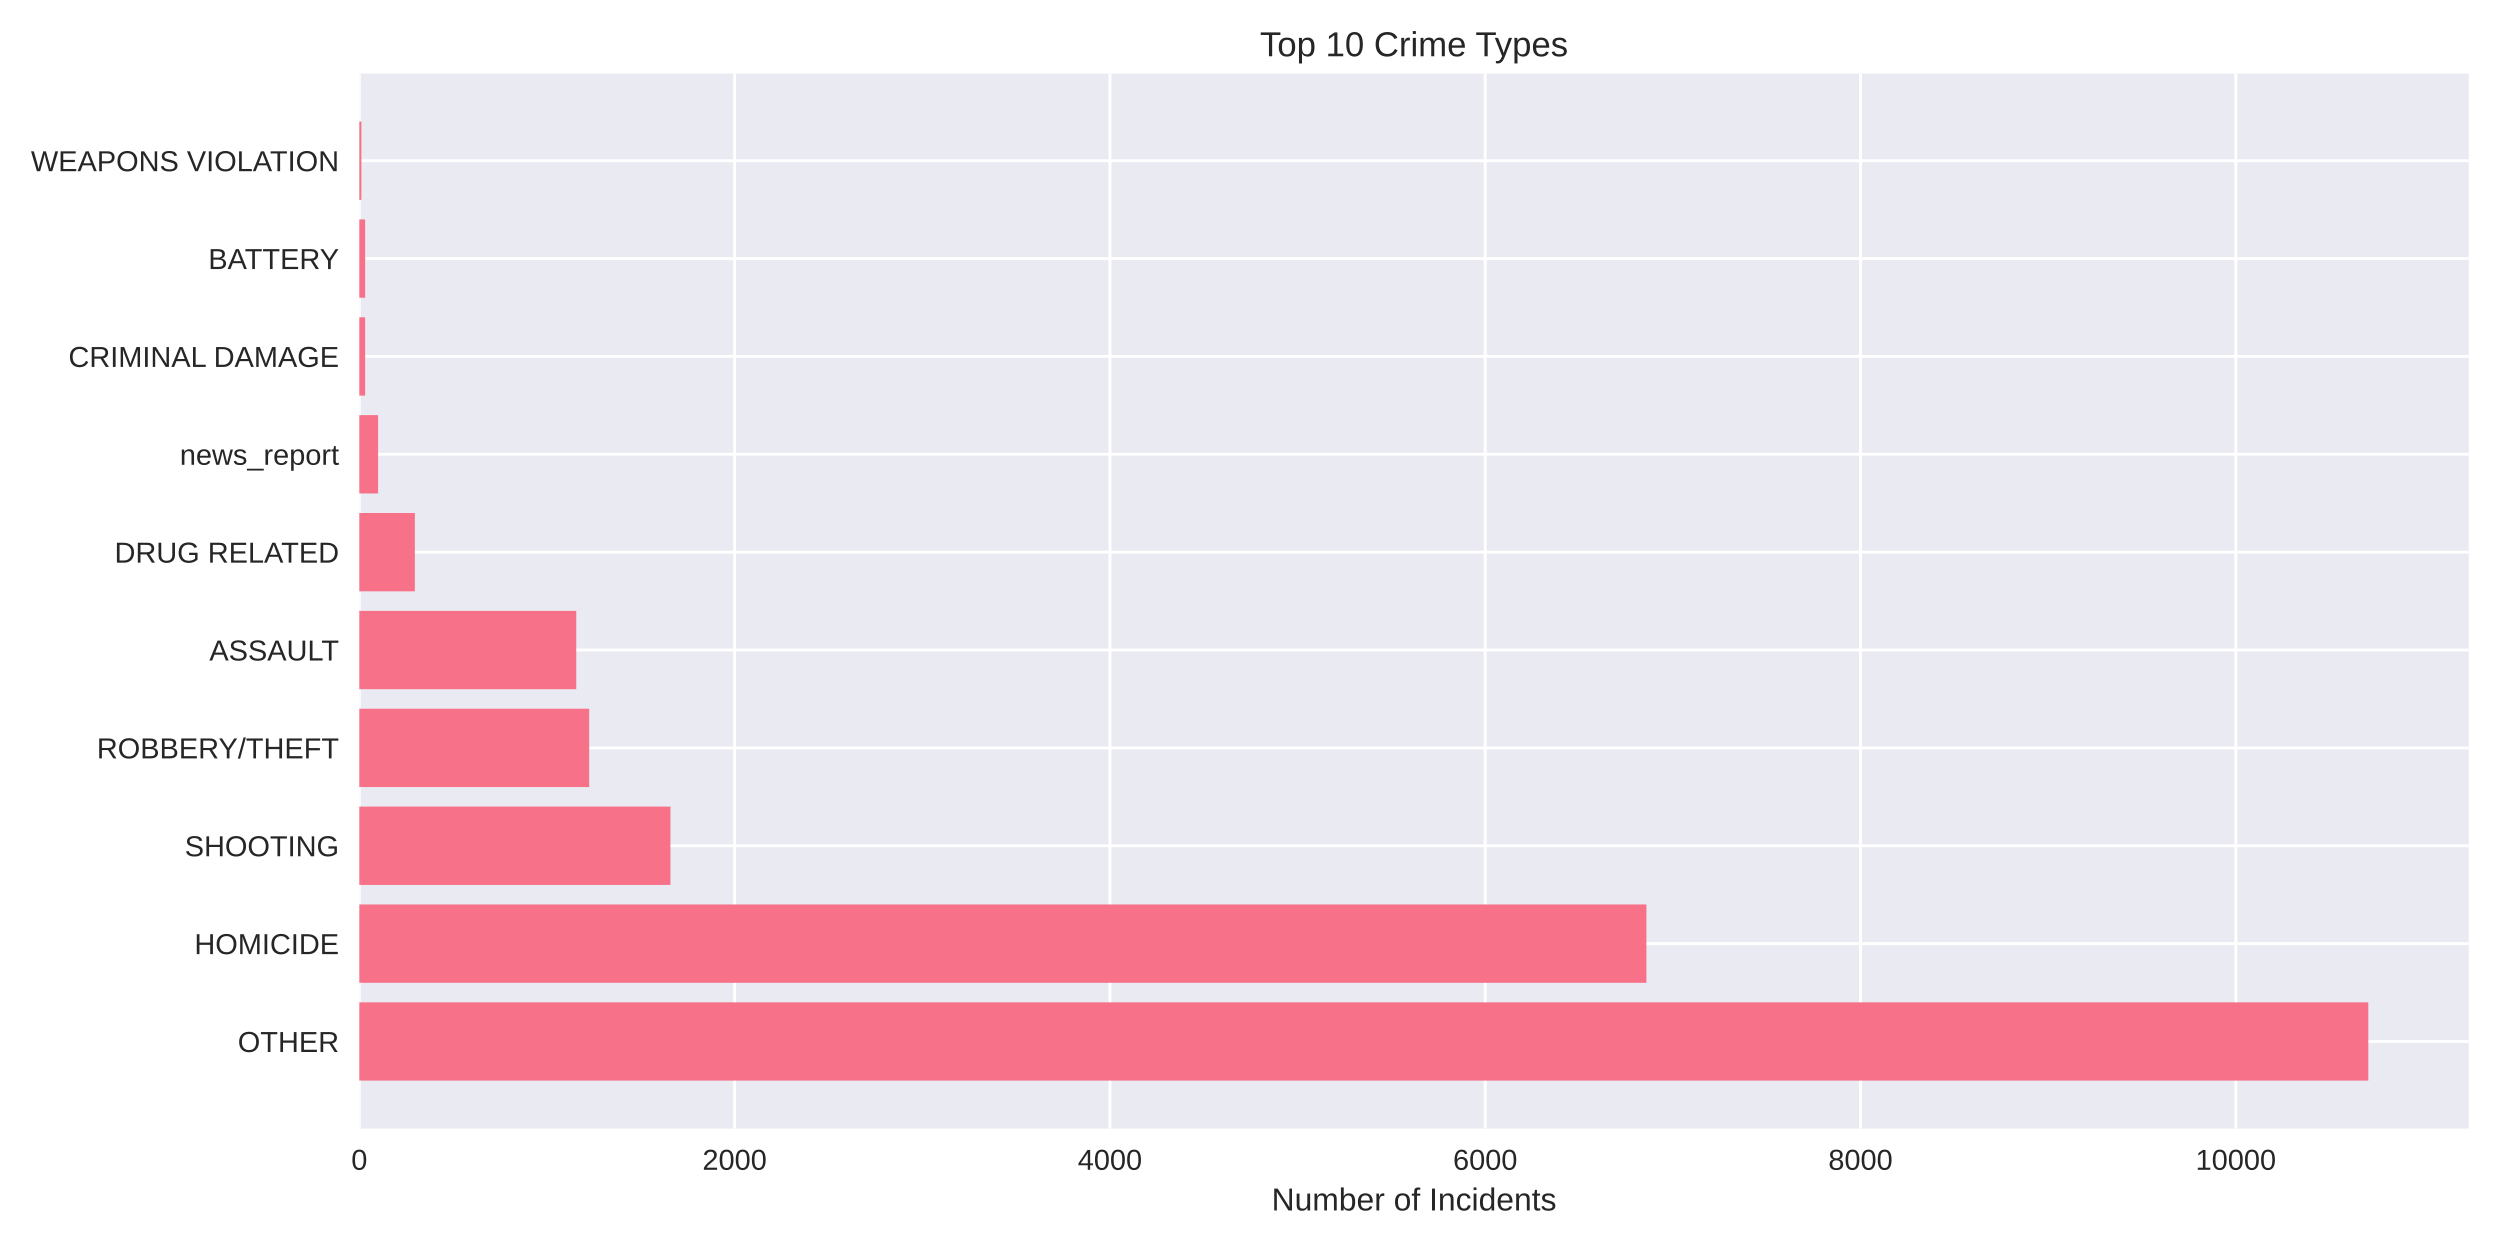
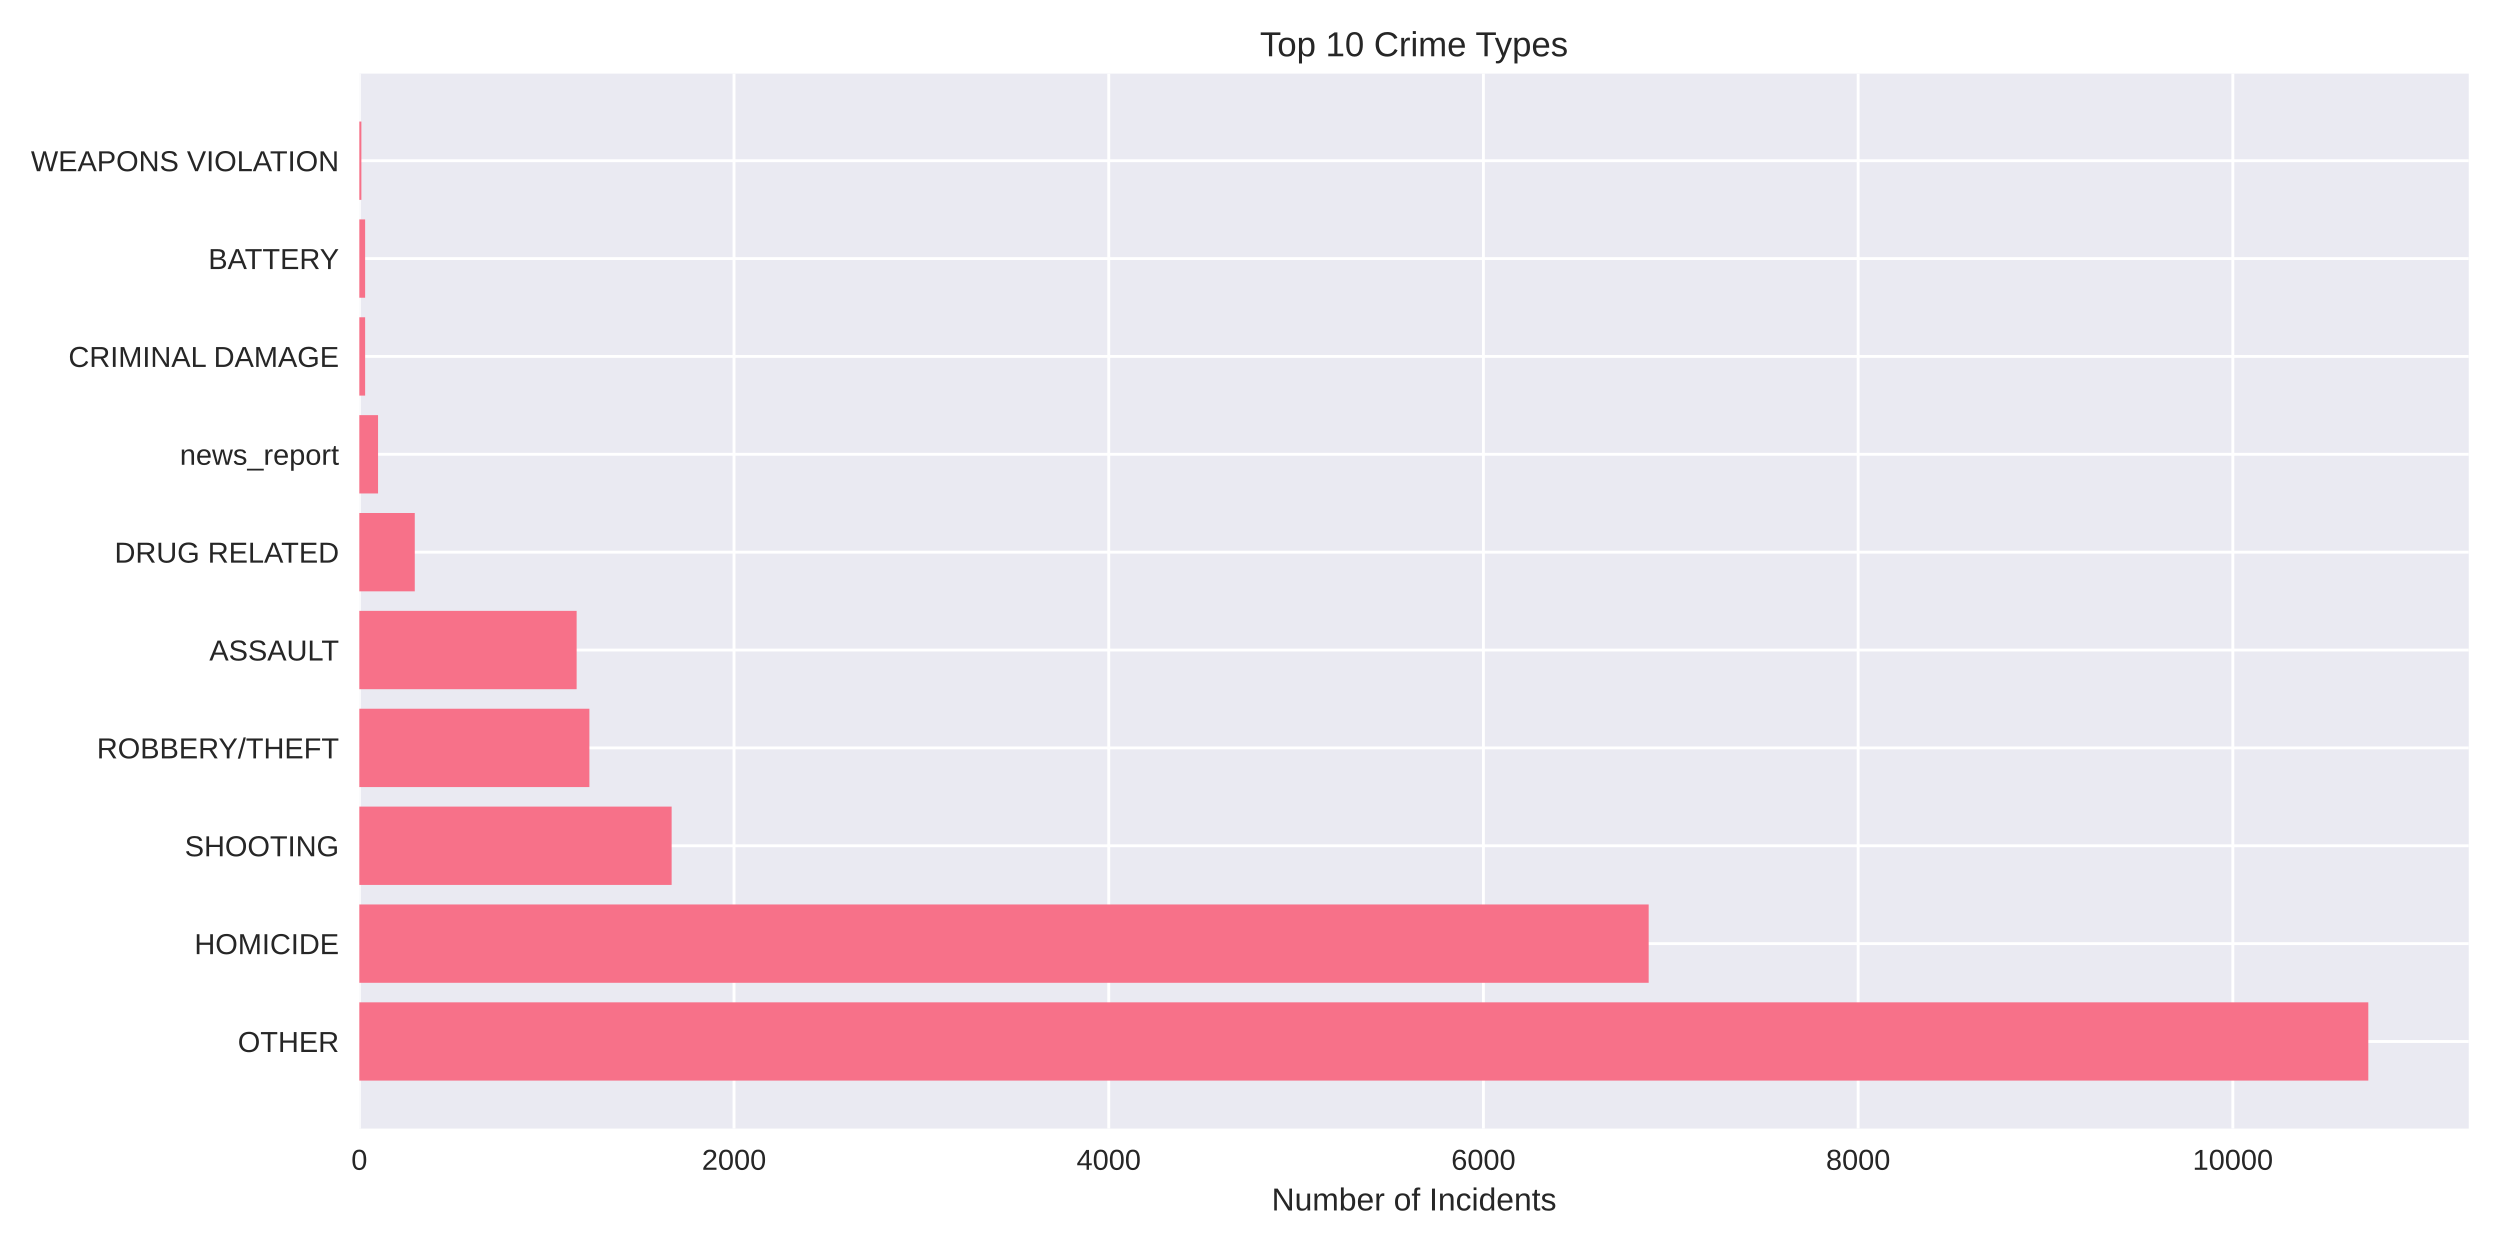
<svg xmlns="http://www.w3.org/2000/svg" width="864pt" height="432pt" viewBox="0 0 864 432" version="1.1">
  <defs>
    <style type="text/css">*{stroke-linejoin: round; stroke-linecap: butt}</style>
  </defs>
  <g id="figure_1">
    <g id="patch_1">
      <path d="M 0 432  L 864 432  L 864 0  L 0 0  z " style="fill: #ffffff" />
    </g>
    <g id="axes_1">
      <g id="patch_2">
        <path d="M 124.18 390.04  L 853.2 390.04  L 853.2 25.44  L 124.18 25.44  z " style="fill: #eaeaf2" />
      </g>
      <g id="matplotlib.axis_1">
        <g id="xtick_1">
          <g id="line2d_1">
-             <path d="M 124.18 390.04  L 124.18 25.44  " clip-path="url(#p80f5692662)" style="fill: none; stroke: #ffffff; stroke-linecap: round" />
+             <path d="M 124.18 390.04  L 124.18 25.44  " clip-path="url(#p61a60c5716)" style="fill: none; stroke: #ffffff; stroke-linecap: round" />
          </g>
          <g id="line2d_2" />
          <g id="text_1">
            <text style="fill: #262626; font: 10px 'Arial', 'Liberation Sans', 'DejaVu Sans', 'Bitstream Vera Sans', sans-serif; text-anchor: middle" x="124.18" y="404.287" transform="rotate(-0 124.18 404.2869)">0</text>
          </g>
        </g>
        <g id="xtick_2">
          <g id="line2d_3">
-             <path d="M 253.884 390.04  L 253.884 25.44  " clip-path="url(#p80f5692662)" style="fill: none; stroke: #ffffff; stroke-linecap: round" />
+             <path d="M 253.678 390.04  L 253.678 25.44  " clip-path="url(#p61a60c5716)" style="fill: none; stroke: #ffffff; stroke-linecap: round" />
          </g>
          <g id="line2d_4" />
          <g id="text_2">
-             <text style="fill: #262626; font: 10px 'Arial', 'Liberation Sans', 'DejaVu Sans', 'Bitstream Vera Sans', sans-serif; text-anchor: middle" x="253.884" y="404.287" transform="rotate(-0 253.8839 404.2869)">2000</text>
+             <text style="fill: #262626; font: 10px 'Arial', 'Liberation Sans', 'DejaVu Sans', 'Bitstream Vera Sans', sans-serif; text-anchor: middle" x="253.678" y="404.287" transform="rotate(-0 253.6782 404.2869)">2000</text>
          </g>
        </g>
        <g id="xtick_3">
          <g id="line2d_5">
-             <path d="M 383.588 390.04  L 383.588 25.44  " clip-path="url(#p80f5692662)" style="fill: none; stroke: #ffffff; stroke-linecap: round" />
+             <path d="M 383.176 390.04  L 383.176 25.44  " clip-path="url(#p61a60c5716)" style="fill: none; stroke: #ffffff; stroke-linecap: round" />
          </g>
          <g id="line2d_6" />
          <g id="text_3">
-             <text style="fill: #262626; font: 10px 'Arial', 'Liberation Sans', 'DejaVu Sans', 'Bitstream Vera Sans', sans-serif; text-anchor: middle" x="383.588" y="404.287" transform="rotate(-0 383.5877 404.2869)">4000</text>
+             <text style="fill: #262626; font: 10px 'Arial', 'Liberation Sans', 'DejaVu Sans', 'Bitstream Vera Sans', sans-serif; text-anchor: middle" x="383.176" y="404.287" transform="rotate(-0 383.1765 404.2869)">4000</text>
          </g>
        </g>
        <g id="xtick_4">
          <g id="line2d_7">
-             <path d="M 513.292 390.04  L 513.292 25.44  " clip-path="url(#p80f5692662)" style="fill: none; stroke: #ffffff; stroke-linecap: round" />
+             <path d="M 512.675 390.04  L 512.675 25.44  " clip-path="url(#p61a60c5716)" style="fill: none; stroke: #ffffff; stroke-linecap: round" />
          </g>
          <g id="line2d_8" />
          <g id="text_4">
-             <text style="fill: #262626; font: 10px 'Arial', 'Liberation Sans', 'DejaVu Sans', 'Bitstream Vera Sans', sans-serif; text-anchor: middle" x="513.292" y="404.287" transform="rotate(-0 513.2916 404.2869)">6000</text>
+             <text style="fill: #262626; font: 10px 'Arial', 'Liberation Sans', 'DejaVu Sans', 'Bitstream Vera Sans', sans-serif; text-anchor: middle" x="512.675" y="404.287" transform="rotate(-0 512.6747 404.2869)">6000</text>
          </g>
        </g>
        <g id="xtick_5">
          <g id="line2d_9">
-             <path d="M 642.995 390.04  L 642.995 25.44  " clip-path="url(#p80f5692662)" style="fill: none; stroke: #ffffff; stroke-linecap: round" />
+             <path d="M 642.173 390.04  L 642.173 25.44  " clip-path="url(#p61a60c5716)" style="fill: none; stroke: #ffffff; stroke-linecap: round" />
          </g>
          <g id="line2d_10" />
          <g id="text_5">
-             <text style="fill: #262626; font: 10px 'Arial', 'Liberation Sans', 'DejaVu Sans', 'Bitstream Vera Sans', sans-serif; text-anchor: middle" x="642.995" y="404.287" transform="rotate(-0 642.9954 404.2869)">8000</text>
+             <text style="fill: #262626; font: 10px 'Arial', 'Liberation Sans', 'DejaVu Sans', 'Bitstream Vera Sans', sans-serif; text-anchor: middle" x="642.173" y="404.287" transform="rotate(-0 642.1729 404.2869)">8000</text>
          </g>
        </g>
        <g id="xtick_6">
          <g id="line2d_11">
-             <path d="M 772.699 390.04  L 772.699 25.44  " clip-path="url(#p80f5692662)" style="fill: none; stroke: #ffffff; stroke-linecap: round" />
+             <path d="M 771.671 390.04  L 771.671 25.44  " clip-path="url(#p61a60c5716)" style="fill: none; stroke: #ffffff; stroke-linecap: round" />
          </g>
          <g id="line2d_12" />
          <g id="text_6">
-             <text style="fill: #262626; font: 10px 'Arial', 'Liberation Sans', 'DejaVu Sans', 'Bitstream Vera Sans', sans-serif; text-anchor: middle" x="772.699" y="404.287" transform="rotate(-0 772.6993 404.2869)">10000</text>
+             <text style="fill: #262626; font: 10px 'Arial', 'Liberation Sans', 'DejaVu Sans', 'Bitstream Vera Sans', sans-serif; text-anchor: middle" x="771.671" y="404.287" transform="rotate(-0 771.6712 404.2869)">10000</text>
          </g>
        </g>
        <g id="text_7">
          <text style="fill: #262626; font: 11px 'Arial', 'Liberation Sans', 'DejaVu Sans', 'Bitstream Vera Sans', sans-serif; text-anchor: middle" x="488.69" y="418.333" transform="rotate(-0 488.69 418.3334)">Number of Incidents</text>
        </g>
      </g>
      <g id="matplotlib.axis_2">
        <g id="ytick_1">
          <g id="line2d_13">
-             <path d="M 124.18 359.939  L 853.2 359.939  " clip-path="url(#p80f5692662)" style="fill: none; stroke: #ffffff; stroke-linecap: round" />
+             <path d="M 124.18 359.939  L 853.2 359.939  " clip-path="url(#p61a60c5716)" style="fill: none; stroke: #ffffff; stroke-linecap: round" />
          </g>
          <g id="line2d_14" />
          <g id="text_8">
            <text style="fill: #262626; font: 10px 'Arial', 'Liberation Sans', 'DejaVu Sans', 'Bitstream Vera Sans', sans-serif; text-anchor: end" x="117.18" y="363.562" transform="rotate(-0 117.18 363.562)">OTHER</text>
          </g>
        </g>
        <g id="ytick_2">
          <g id="line2d_15">
-             <path d="M 124.18 326.117  L 853.2 326.117  " clip-path="url(#p80f5692662)" style="fill: none; stroke: #ffffff; stroke-linecap: round" />
+             <path d="M 124.18 326.117  L 853.2 326.117  " clip-path="url(#p61a60c5716)" style="fill: none; stroke: #ffffff; stroke-linecap: round" />
          </g>
          <g id="line2d_16" />
          <g id="text_9">
            <text style="fill: #262626; font: 10px 'Arial', 'Liberation Sans', 'DejaVu Sans', 'Bitstream Vera Sans', sans-serif; text-anchor: end" x="117.18" y="329.74" transform="rotate(-0 117.18 329.7401)">HOMICIDE</text>
          </g>
        </g>
        <g id="ytick_3">
          <g id="line2d_17">
-             <path d="M 124.18 292.295  L 853.2 292.295  " clip-path="url(#p80f5692662)" style="fill: none; stroke: #ffffff; stroke-linecap: round" />
+             <path d="M 124.18 292.295  L 853.2 292.295  " clip-path="url(#p61a60c5716)" style="fill: none; stroke: #ffffff; stroke-linecap: round" />
          </g>
          <g id="line2d_18" />
          <g id="text_10">
            <text style="fill: #262626; font: 10px 'Arial', 'Liberation Sans', 'DejaVu Sans', 'Bitstream Vera Sans', sans-serif; text-anchor: end" x="117.18" y="295.918" transform="rotate(-0 117.18 295.9182)">SHOOTING</text>
          </g>
        </g>
        <g id="ytick_4">
          <g id="line2d_19">
-             <path d="M 124.18 258.473  L 853.2 258.473  " clip-path="url(#p80f5692662)" style="fill: none; stroke: #ffffff; stroke-linecap: round" />
+             <path d="M 124.18 258.473  L 853.2 258.473  " clip-path="url(#p61a60c5716)" style="fill: none; stroke: #ffffff; stroke-linecap: round" />
          </g>
          <g id="line2d_20" />
          <g id="text_11">
            <text style="fill: #262626; font: 10px 'Arial', 'Liberation Sans', 'DejaVu Sans', 'Bitstream Vera Sans', sans-serif; text-anchor: end" x="117.18" y="262.096" transform="rotate(-0 117.18 262.0963)">ROBBERY/THEFT</text>
          </g>
        </g>
        <g id="ytick_5">
          <g id="line2d_21">
-             <path d="M 124.18 224.651  L 853.2 224.651  " clip-path="url(#p80f5692662)" style="fill: none; stroke: #ffffff; stroke-linecap: round" />
+             <path d="M 124.18 224.651  L 853.2 224.651  " clip-path="url(#p61a60c5716)" style="fill: none; stroke: #ffffff; stroke-linecap: round" />
          </g>
          <g id="line2d_22" />
          <g id="text_12">
            <text style="fill: #262626; font: 10px 'Arial', 'Liberation Sans', 'DejaVu Sans', 'Bitstream Vera Sans', sans-serif; text-anchor: end" x="117.18" y="228.274" transform="rotate(-0 117.18 228.2744)">ASSAULT</text>
          </g>
        </g>
        <g id="ytick_6">
          <g id="line2d_23">
-             <path d="M 124.18 190.829  L 853.2 190.829  " clip-path="url(#p80f5692662)" style="fill: none; stroke: #ffffff; stroke-linecap: round" />
+             <path d="M 124.18 190.829  L 853.2 190.829  " clip-path="url(#p61a60c5716)" style="fill: none; stroke: #ffffff; stroke-linecap: round" />
          </g>
          <g id="line2d_24" />
          <g id="text_13">
            <text style="fill: #262626; font: 10px 'Arial', 'Liberation Sans', 'DejaVu Sans', 'Bitstream Vera Sans', sans-serif; text-anchor: end" x="117.18" y="194.452" transform="rotate(-0 117.18 194.4525)">DRUG RELATED</text>
          </g>
        </g>
        <g id="ytick_7">
          <g id="line2d_25">
-             <path d="M 124.18 157.007  L 853.2 157.007  " clip-path="url(#p80f5692662)" style="fill: none; stroke: #ffffff; stroke-linecap: round" />
+             <path d="M 124.18 157.007  L 853.2 157.007  " clip-path="url(#p61a60c5716)" style="fill: none; stroke: #ffffff; stroke-linecap: round" />
          </g>
          <g id="line2d_26" />
          <g id="text_14">
            <text style="fill: #262626; font: 10px 'Arial', 'Liberation Sans', 'DejaVu Sans', 'Bitstream Vera Sans', sans-serif; text-anchor: end" x="117.18" y="160.631" transform="rotate(-0 117.18 160.6306)">news_report</text>
          </g>
        </g>
        <g id="ytick_8">
          <g id="line2d_27">
-             <path d="M 124.18 123.185  L 853.2 123.185  " clip-path="url(#p80f5692662)" style="fill: none; stroke: #ffffff; stroke-linecap: round" />
+             <path d="M 124.18 123.185  L 853.2 123.185  " clip-path="url(#p61a60c5716)" style="fill: none; stroke: #ffffff; stroke-linecap: round" />
          </g>
          <g id="line2d_28" />
          <g id="text_15">
            <text style="fill: #262626; font: 10px 'Arial', 'Liberation Sans', 'DejaVu Sans', 'Bitstream Vera Sans', sans-serif; text-anchor: end" x="117.18" y="126.809" transform="rotate(-0 117.18 126.8087)">CRIMINAL DAMAGE</text>
          </g>
        </g>
        <g id="ytick_9">
          <g id="line2d_29">
-             <path d="M 124.18 89.363  L 853.2 89.363  " clip-path="url(#p80f5692662)" style="fill: none; stroke: #ffffff; stroke-linecap: round" />
+             <path d="M 124.18 89.363  L 853.2 89.363  " clip-path="url(#p61a60c5716)" style="fill: none; stroke: #ffffff; stroke-linecap: round" />
          </g>
          <g id="line2d_30" />
          <g id="text_16">
            <text style="fill: #262626; font: 10px 'Arial', 'Liberation Sans', 'DejaVu Sans', 'Bitstream Vera Sans', sans-serif; text-anchor: end" x="117.18" y="92.987" transform="rotate(-0 117.18 92.98681)">BATTERY</text>
          </g>
        </g>
        <g id="ytick_10">
          <g id="line2d_31">
-             <path d="M 124.18 55.541  L 853.2 55.541  " clip-path="url(#p80f5692662)" style="fill: none; stroke: #ffffff; stroke-linecap: round" />
+             <path d="M 124.18 55.541  L 853.2 55.541  " clip-path="url(#p61a60c5716)" style="fill: none; stroke: #ffffff; stroke-linecap: round" />
          </g>
          <g id="line2d_32" />
          <g id="text_17">
            <text style="fill: #262626; font: 10px 'Arial', 'Liberation Sans', 'DejaVu Sans', 'Bitstream Vera Sans', sans-serif; text-anchor: end" x="117.18" y="59.165" transform="rotate(-0 117.18 59.16492)">WEAPONS VIOLATION</text>
          </g>
        </g>
      </g>
      <g id="patch_3">
-         <path d="M 124.18 373.467  L 818.485 373.467  L 818.485 346.41  L 124.18 346.41  z " clip-path="url(#p80f5692662)" style="fill: #f77189" />
+         <path d="M 124.18 373.467  L 818.485 373.467  L 818.485 346.41  L 124.18 346.41  z " clip-path="url(#p61a60c5716)" style="fill: #f77189" />
      </g>
      <g id="patch_4">
-         <path d="M 124.18 339.645  L 568.999 339.645  L 568.999 312.588  L 124.18 312.588  z " clip-path="url(#p80f5692662)" style="fill: #f77189" />
+         <path d="M 124.18 339.645  L 569.783 339.645  L 569.783 312.588  L 124.18 312.588  z " clip-path="url(#p61a60c5716)" style="fill: #f77189" />
      </g>
      <g id="patch_5">
-         <path d="M 124.18 305.823  L 231.704 305.823  L 231.704 278.766  L 124.18 278.766  z " clip-path="url(#p80f5692662)" style="fill: #f77189" />
+         <path d="M 124.18 305.823  L 232.117 305.823  L 232.117 278.766  L 124.18 278.766  z " clip-path="url(#p61a60c5716)" style="fill: #f77189" />
      </g>
      <g id="patch_6">
-         <path d="M 124.18 272.002  L 203.624 272.002  L 203.624 244.944  L 124.18 244.944  z " clip-path="url(#p80f5692662)" style="fill: #f77189" />
+         <path d="M 124.18 272.002  L 203.692 272.002  L 203.692 244.944  L 124.18 244.944  z " clip-path="url(#p61a60c5716)" style="fill: #f77189" />
      </g>
      <g id="patch_7">
-         <path d="M 124.18 238.18  L 199.149 238.18  L 199.149 211.122  L 124.18 211.122  z " clip-path="url(#p80f5692662)" style="fill: #f77189" />
+         <path d="M 124.18 238.18  L 199.289 238.18  L 199.289 211.122  L 124.18 211.122  z " clip-path="url(#p61a60c5716)" style="fill: #f77189" />
      </g>
      <g id="patch_8">
-         <path d="M 124.18 204.358  L 143.376 204.358  L 143.376 177.3  L 124.18 177.3  z " clip-path="url(#p80f5692662)" style="fill: #f77189" />
+         <path d="M 124.18 204.358  L 143.346 204.358  L 143.346 177.3  L 124.18 177.3  z " clip-path="url(#p61a60c5716)" style="fill: #f77189" />
      </g>
      <g id="patch_9">
-         <path d="M 124.18 170.536  L 130.665 170.536  L 130.665 143.478  L 124.18 143.478  z " clip-path="url(#p80f5692662)" style="fill: #f77189" />
+         <path d="M 124.18 170.536  L 130.655 170.536  L 130.655 143.478  L 124.18 143.478  z " clip-path="url(#p61a60c5716)" style="fill: #f77189" />
      </g>
      <g id="patch_10">
-         <path d="M 124.18 136.714  L 126.19 136.714  L 126.19 109.657  L 124.18 109.657  z " clip-path="url(#p80f5692662)" style="fill: #f77189" />
+         <path d="M 124.18 136.714  L 126.187 136.714  L 126.187 109.657  L 124.18 109.657  z " clip-path="url(#p61a60c5716)" style="fill: #f77189" />
      </g>
      <g id="patch_11">
-         <path d="M 124.18 102.892  L 126.19 102.892  L 126.19 75.835  L 124.18 75.835  z " clip-path="url(#p80f5692662)" style="fill: #f77189" />
+         <path d="M 124.18 102.892  L 126.187 102.892  L 126.187 75.835  L 124.18 75.835  z " clip-path="url(#p61a60c5716)" style="fill: #f77189" />
      </g>
      <g id="patch_12">
-         <path d="M 124.18 69.07  L 124.893 69.07  L 124.893 42.013  L 124.18 42.013  z " clip-path="url(#p80f5692662)" style="fill: #f77189" />
+         <path d="M 124.18 69.07  L 124.892 69.07  L 124.892 42.013  L 124.18 42.013  z " clip-path="url(#p61a60c5716)" style="fill: #f77189" />
      </g>
      <g id="patch_13">
        <path d="M 124.18 390.04  L 124.18 25.44  " style="fill: none" />
      </g>
      <g id="patch_14">
        <path d="M 853.2 390.04  L 853.2 25.44  " style="fill: none" />
      </g>
      <g id="patch_15">
        <path d="M 124.18 390.04  L 853.2 390.04  " style="fill: none" />
      </g>
      <g id="patch_16">
        <path d="M 124.18 25.44  L 853.2 25.44  " style="fill: none" />
      </g>
      <g id="text_18">
        <text style="fill: #262626; font: 12px 'Arial', 'Liberation Sans', 'DejaVu Sans', 'Bitstream Vera Sans', sans-serif; text-anchor: middle" x="488.69" y="19.44" transform="rotate(-0 488.69 19.44)">Top 10 Crime Types</text>
      </g>
    </g>
  </g>
  <defs>
-     <clipPath id="p80f5692662">
+     <clipPath id="p61a60c5716">
      <rect x="124.18" y="25.44" width="729.02" height="364.6" />
    </clipPath>
  </defs>
</svg>
